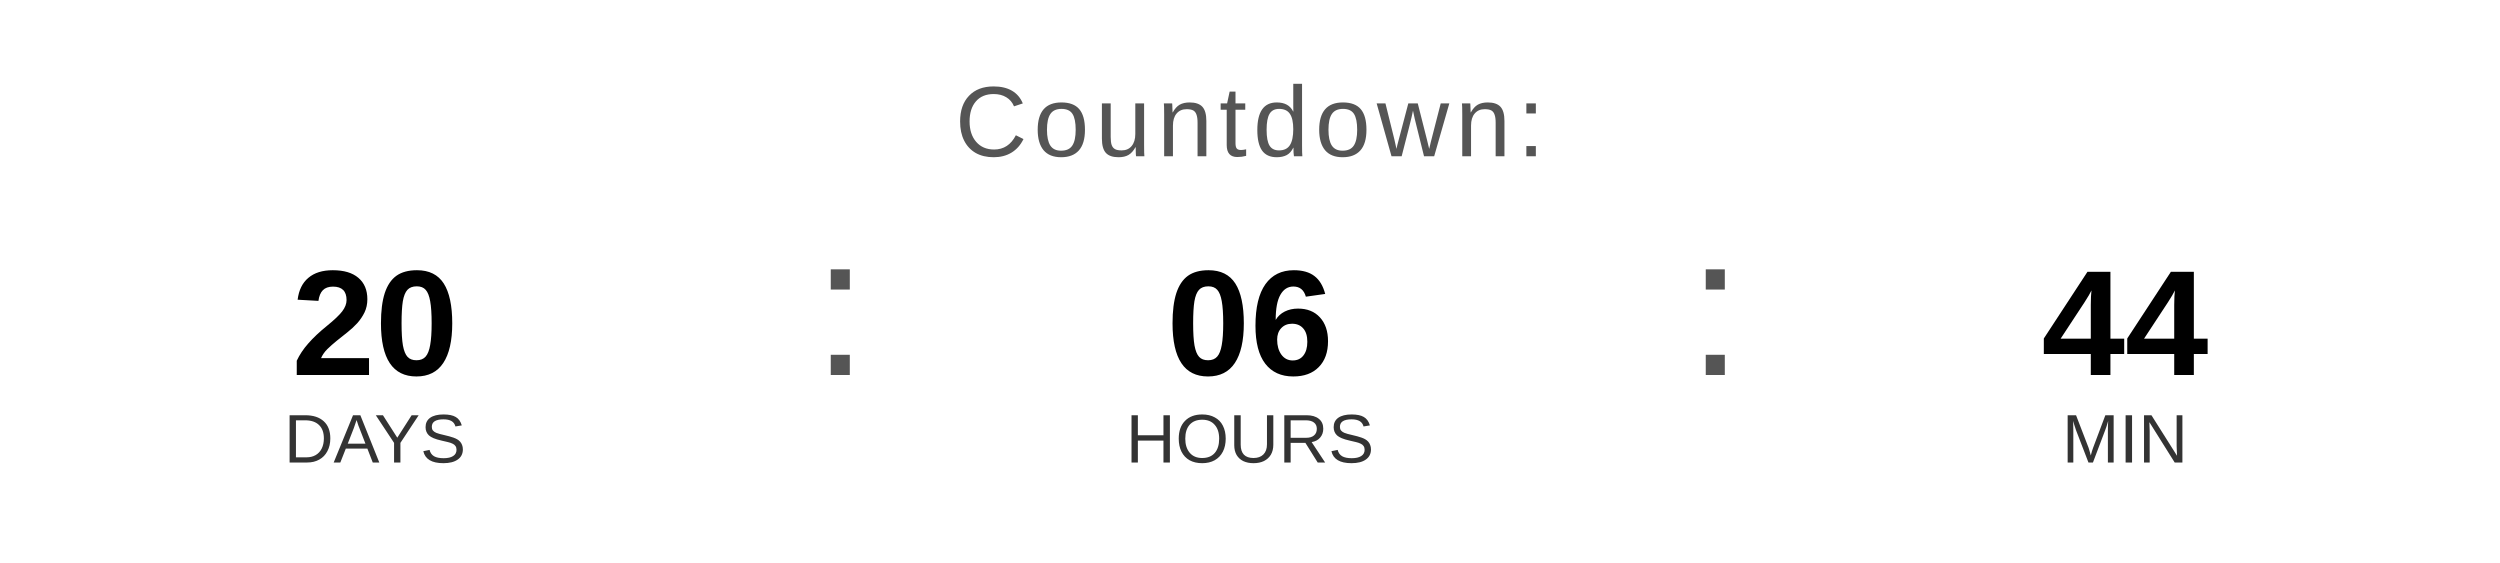
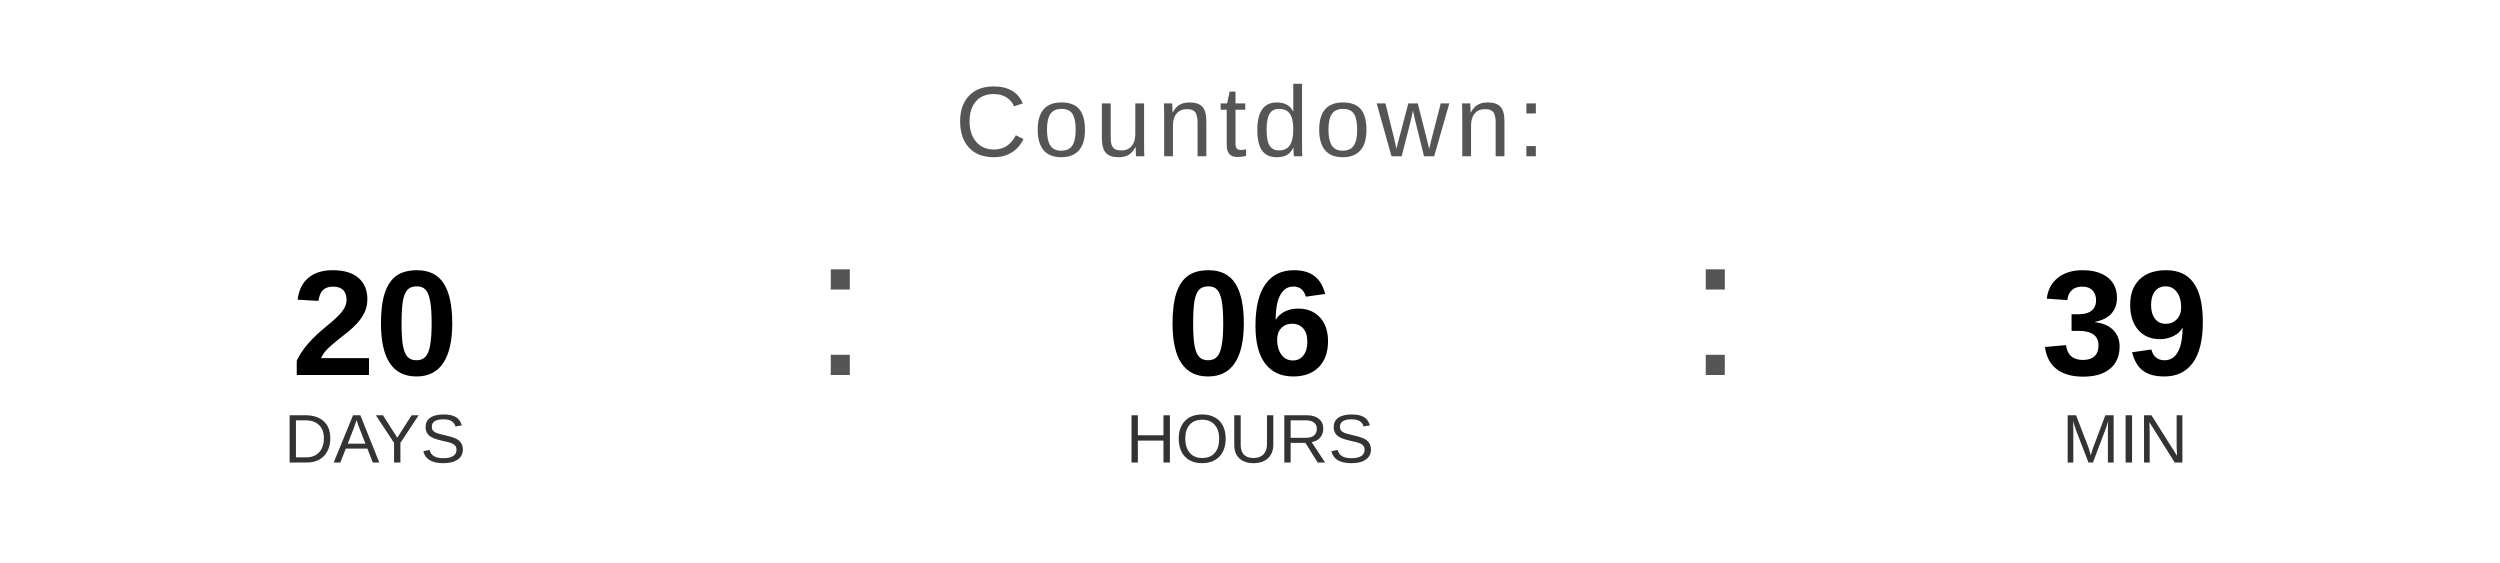
<svg xmlns="http://www.w3.org/2000/svg" width="400" height="90" viewBox="0 0 400 90">
  <text x="200" y="25" font-family="Arial, Helvetica, sans-serif" font-size="16" fill="#555555" text-anchor="middle" letter-spacing="1">
    Countdown:
  </text>
  <text x="60" y="60" font-family="Arial, Helvetica, sans-serif" font-size="24" font-weight="bold" fill="#000000" text-anchor="middle">20</text>
  <text x="60" y="74" font-family="Arial, Helvetica, sans-serif" font-size="11" fill="#333333" text-anchor="middle">DAYS</text>
  <text x="130" y="60" font-family="Arial, sans-serif" font-size="32" fill="#555555">:</text>
  <text x="200" y="60" font-family="Arial, Helvetica, sans-serif" font-size="24" font-weight="bold" fill="#000000" text-anchor="middle">06</text>
  <text x="200" y="74" font-family="Arial, Helvetica, sans-serif" font-size="11" fill="#333333" text-anchor="middle">HOURS</text>
  <text x="270" y="60" font-family="Arial, sans-serif" font-size="32" fill="#555555">:</text>
-   <text x="340" y="60" font-family="Arial, Helvetica, sans-serif" font-size="24" font-weight="bold" fill="#000000" text-anchor="middle">44</text>
+   <text x="340" y="60" font-family="Arial, Helvetica, sans-serif" font-size="24" font-weight="bold" fill="#000000" text-anchor="middle">39</text>
  <text x="340" y="74" font-family="Arial, Helvetica, sans-serif" font-size="11" fill="#333333" text-anchor="middle">MIN</text>
</svg>
